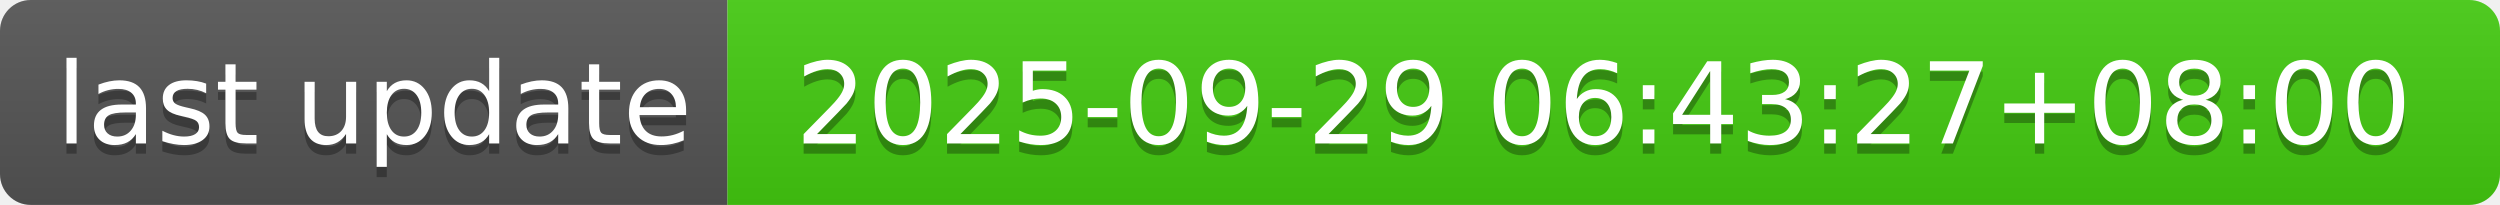
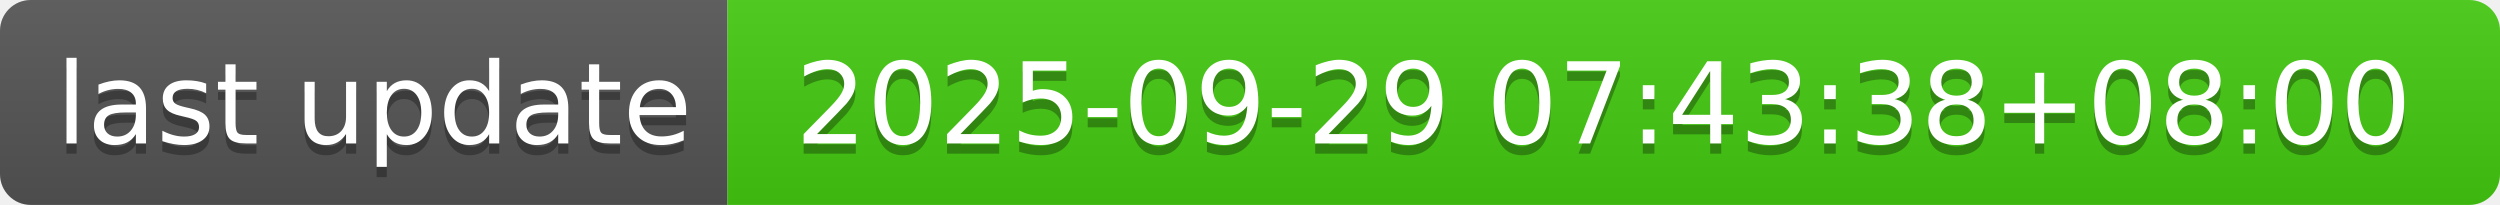
- <svg xmlns="http://www.w3.org/2000/svg" width="244" height="20" role="img" aria-label="last update: 2025-09-29 06:43:27+08:00">
+ <svg xmlns="http://www.w3.org/2000/svg" width="244" height="20" role="img" aria-label="last update: 2025-09-29 07:43:38+08:00">
  <linearGradient id="s" x2="0" y2="100%">
    <stop offset="0" stop-color="#bbb" stop-opacity=".1" />
    <stop offset="1" stop-opacity=".1" />
  </linearGradient>
  <clipPath id="r">
    <rect width="244" height="20" rx="3" fill="#fff" />
  </clipPath>
  <g clip-path="url(#r)">
    <rect width="71" height="20" fill="#555" />
    <rect x="71" width="173" height="20" fill="#4c1" />
    <rect width="244" height="20" fill="url(#s)" />
  </g>
  <g fill="#fff" text-anchor="middle" font-family="Verdana,Geneva,DejaVu Sans,sans-serif" text-rendering="geometricPrecision" font-size="110">
    <text aria-hidden="true" x="365" y="150" fill="#010101" fill-opacity=".3" transform="scale(.1)" textLength="610">last update</text>
    <text x="365" y="140" transform="scale(.1)" fill="#fff" textLength="610">last update</text>
-     <text aria-hidden="true" x="1565" y="150" fill="#010101" fill-opacity=".3" transform="scale(.1)" textLength="1630">2025-09-29 06:43:27+08:00</text>
-     <text x="1565" y="140" transform="scale(.1)" fill="#fff" textLength="1630">2025-09-29 06:43:27+08:00</text>
+     <text aria-hidden="true" x="1565" y="150" fill="#010101" fill-opacity=".3" transform="scale(.1)" textLength="1630">2025-09-29 07:43:38+08:00</text>
+     <text x="1565" y="140" transform="scale(.1)" fill="#fff" textLength="1630">2025-09-29 07:43:38+08:00</text>
  </g>
</svg>
